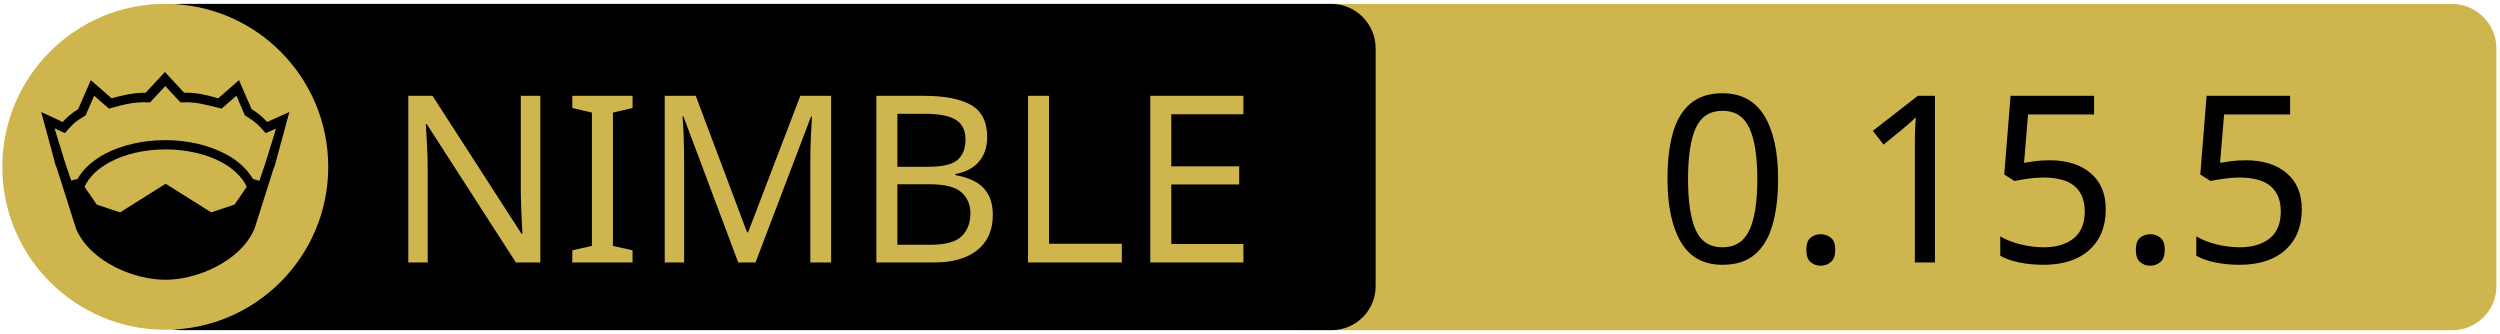
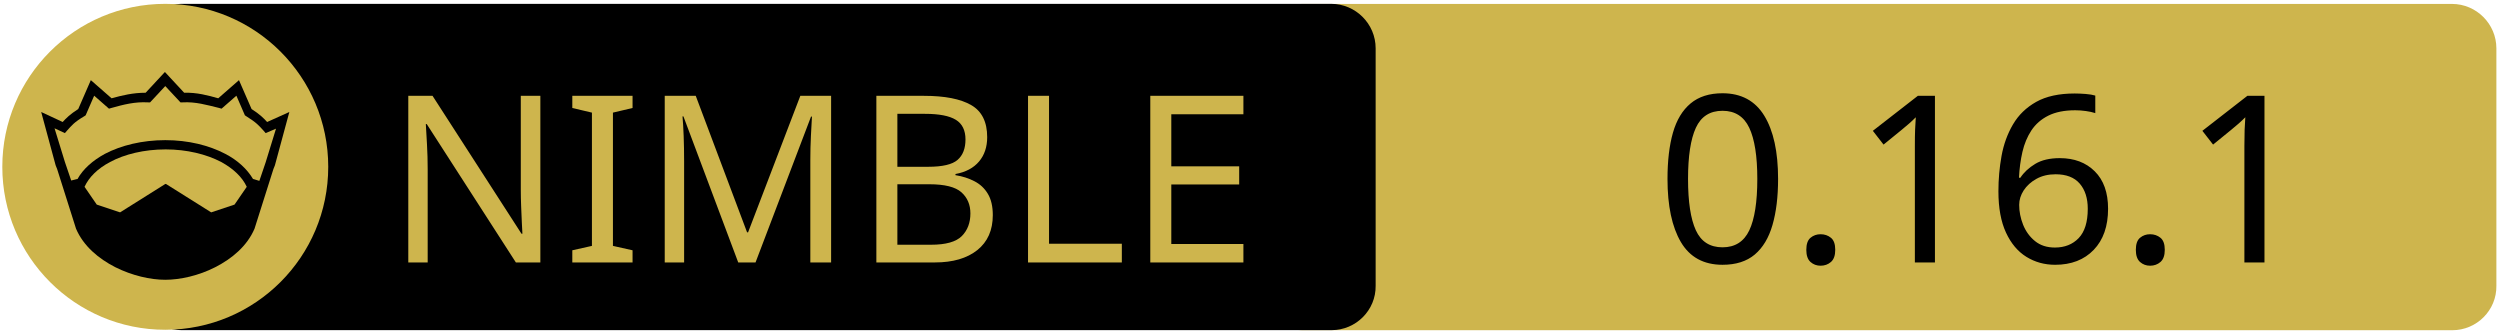
<svg xmlns="http://www.w3.org/2000/svg" xmlns:xlink="http://www.w3.org/1999/xlink" width="675" height="90" xml:space="preserve" version="1.1">
  <a xlink:href="https://github.com/nim-lang/atlas">
    <g>
      <path fill="#CEB54D" id="svg_15" d="m662.123,89.159l-310.5,0c-6.6,0 -12,-5.4 -12,-12l0,-64.1c0,-6.6 5.4,-12 12,-12l310.4,0c6.6,0 12,5.4 12,12l0,64.1c0.1,6.6 -5.3,12 -11.9,12z" />
      <path id="svg_1" d="m359.524,89.139l-310.5,0c-6.6,0 -12,-5.4 -12,-12l0,-64.1c0,-6.6 5.4,-12 12,-12l310.4,0c6.6,0 12,5.4 12,12l0,64.1c0.1,6.6 -5.3,12 -11.9,12z" />
      <rect id="svg_2" fill="none" height="45.9" width="315.3" class="st0" y="24.539" x="60.224" />
      <circle id="svg_4" fill="#CEB54D" r="44" cy="45.039" cx="44.624" class="st1" />
      <g id="XMLID_4_">
        <path id="svg_5" d="m78.124,30.239l-3.9,14.4l-0.4,1l-5.1,16.1c0,0 0,0 0,0c-2,4.7 -6.1,8.1 -10.6,10.4c-4.5,2.3 -9.5,3.4 -13.5,3.4c-4,0 -8.9,-1.1 -13.5,-3.4c-4.5,-2.3 -8.6,-5.7 -10.6,-10.4c0,0 0,0 0,0l-5.1,-16.1l-0.4,-1l-3.9,-14.4l5.8,2.7c0.9,-1 2,-2.1 4.2,-3.5l3.4,-7.8l5.6,4.9c2.9,-0.8 5.8,-1.5 9.2,-1.5l5.2,-5.6l5.2,5.6c3.4,-0.1 6.4,0.7 9.2,1.5l5.6,-4.9l3.4,7.8c2.2,1.4 3.3,2.5 4.2,3.5l6,-2.7z" />
        <g id="XMLID_6_">
          <g id="svg_6">
            <path id="svg_7" fill="#CEB54D" d="m66.624,50.439l-3.3,4.8l-6.3,2.1l-12.1,-7.6c-0.1,-0.1 -0.3,-0.1 -0.4,0l-12.1,7.6l-6.3,-2.1l-3.3,-4.8c1.2,-2.6 3.5,-4.9 6.9,-6.7c3.9,-2.1 9.2,-3.4 15,-3.4c5.7,0 11,1.3 15,3.4c3.3,1.8 5.7,4.1 6.9,6.7z" class="st1" />
          </g>
          <g id="svg_8" />
        </g>
        <g id="XMLID_5_">
          <g id="svg_9">
            <path id="svg_10" fill="#CEB54D" d="m74.524,34.739l-2.8,9.1l-1.7,5l-1.6,-0.5c0,0 -0.1,0 -0.1,0c-1.6,-2.7 -4.2,-5.1 -7.5,-6.8c-4.4,-2.3 -10,-3.7 -16.2,-3.7c-6.2,0 -11.9,1.4 -16.3,3.7c-3.3,1.8 -5.9,4.1 -7.4,6.8c0,0 -0.1,0 -0.1,0l-1.6,0.4l-1.7,-5l-2.8,-9.1l2.8,1.3l0.6,-0.7c1.2,-1.3 1.8,-2.2 4.7,-3.9l0.3,-0.2l2.3,-5.3l4,3.5l0.7,-0.2c3.2,-0.9 6.3,-1.7 9.8,-1.5l0.6,0l4.1,-4.4l4.1,4.4l0.6,0c3.5,-0.2 6.5,0.7 9.8,1.5l0.7,0.2l4,-3.5l2.3,5.3l0.3,0.2c2.9,1.8 3.5,2.6 4.7,3.9l0.6,0.7l2.8,-1.2z" class="st1" />
          </g>
          <g id="svg_11" />
        </g>
      </g>
      <text x="-442" y="-350.021" id="svg_16" font-size="63px" font-family="'PT Sans Caption', 'Tahoma', 'Helvetica Neue Medium', 'PT Sans', sans-serif" fill="#CEB54D" class="st1 st2 st3" transform="matrix(1 0 0 1 546.13 420.879)">NIMBLE</text>
-       <text x="-99.0" y="-350.012" id="svg_17" font-size="63.012px" font-family="'PT Sans Caption', 'Tahoma', 'Helvetica Neue Medium', 'PT Sans', sans-serif" fill="#000000" class="st1 st2 st3" transform="matrix(1 0 0 1 546.13 420.879)">0.15.5</text>
+       <text x="-99.0" y="-350.012" id="svg_17" font-size="63.012px" font-family="'PT Sans Caption', 'Tahoma', 'Helvetica Neue Medium', 'PT Sans', sans-serif" fill="#000000" class="st1 st2 st3" transform="matrix(1 0 0 1 546.13 420.879)">0.16.1</text>
    </g>
  </a>
</svg>
